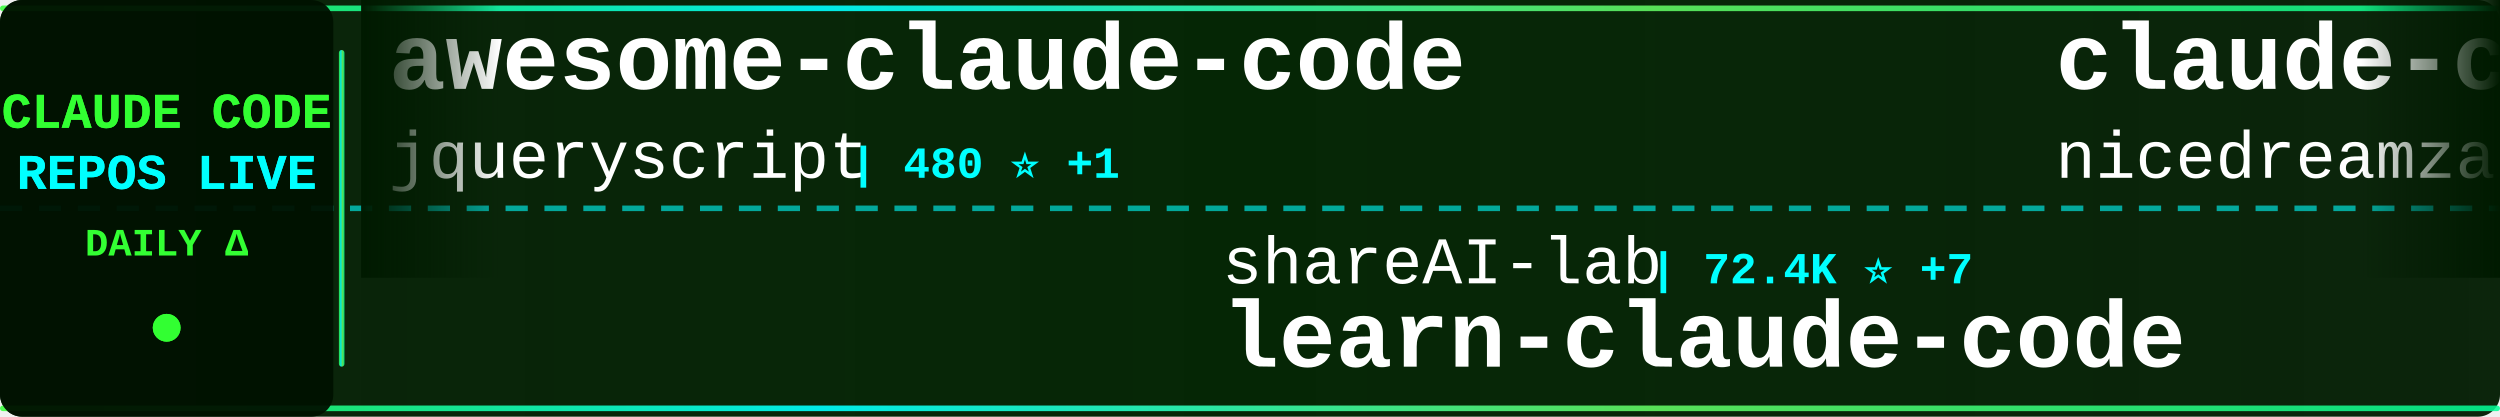
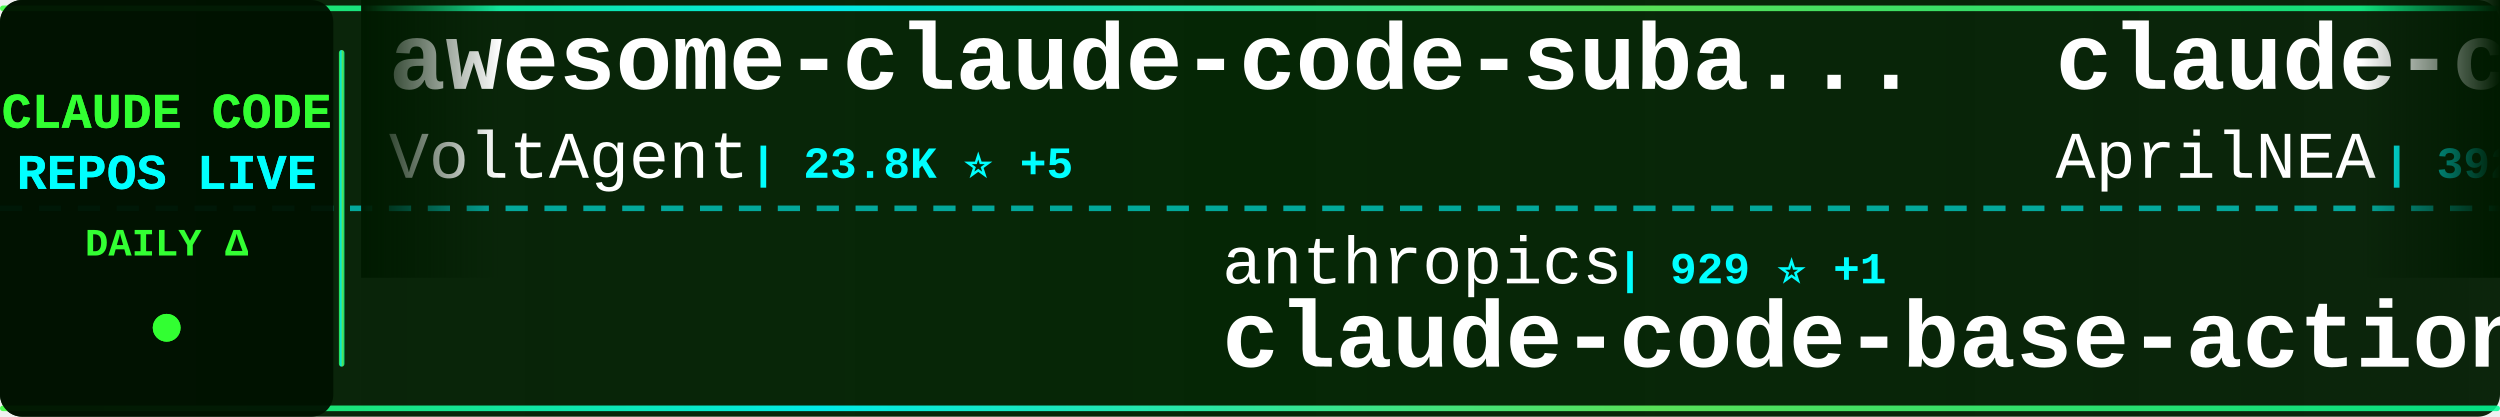
<svg xmlns="http://www.w3.org/2000/svg" width="900" height="150">
  <defs>
    <linearGradient id="tickerBg" x1="0%" y1="0%" x2="100%" y2="0%">
      <stop offset="0%" style="stop-color:#001a00;stop-opacity:0.95" />
      <stop offset="50%" style="stop-color:#002200;stop-opacity:0.98" />
      <stop offset="100%" style="stop-color:#001a00;stop-opacity:0.95" />
    </linearGradient>
    <linearGradient id="borderGrad" x1="0%" y1="0%" x2="100%" y2="0%">
      <stop offset="0%" style="stop-color:#33ff33;stop-opacity:0.85">
        <animate attributeName="stop-opacity" values="0.85;1;0.85" dur="2s" repeatCount="indefinite" />
      </stop>
      <stop offset="33%" style="stop-color:#00ffff;stop-opacity:0.9">
        <animate attributeName="stop-opacity" values="0.9;1;0.9" dur="2.2s" repeatCount="indefinite" />
      </stop>
      <stop offset="66%" style="stop-color:#66ff66;stop-opacity:0.85">
        <animate attributeName="stop-opacity" values="0.85;1;0.85" dur="1.8s" repeatCount="indefinite" />
      </stop>
      <stop offset="100%" style="stop-color:#00ff99;stop-opacity:0.85">
        <animate attributeName="stop-opacity" values="0.85;1;0.85" dur="2s" repeatCount="indefinite" />
      </stop>
    </linearGradient>
    <filter id="textGlow">
      <feGaussianBlur stdDeviation="0.1" result="coloredBlur" />
      <feMerge>
        <feMergeNode in="coloredBlur" />
        <feMergeNode in="SourceGraphic" />
      </feMerge>
    </filter>
    <filter id="metricGlow">
      <feGaussianBlur stdDeviation="0.2" result="coloredBlur" />
      <feMerge>
        <feMergeNode in="coloredBlur" />
        <feMergeNode in="SourceGraphic" />
      </feMerge>
    </filter>
    <linearGradient id="leftFade" x1="0%" y1="0%" x2="100%" y2="0%">
      <stop offset="0%" style="stop-color:#001a00;stop-opacity:1" />
      <stop offset="100%" style="stop-color:#001a00;stop-opacity:0" />
    </linearGradient>
    <linearGradient id="rightFade" x1="0%" y1="0%" x2="100%" y2="0%">
      <stop offset="0%" style="stop-color:#001a00;stop-opacity:0" />
      <stop offset="100%" style="stop-color:#001a00;stop-opacity:1" />
    </linearGradient>
  </defs>
  <rect width="900" height="150" fill="url(#tickerBg)" rx="8" />
  <rect x="0" y="2" width="900" height="2" fill="url(#borderGrad)" rx="1" />
  <rect x="0" y="146" width="900" height="2" fill="url(#borderGrad)" rx="1" />
  <line x1="0" y1="75" x2="900" y2="75" stroke="#00ffff" stroke-width="2" stroke-dasharray="8 6" opacity="0.6" />
  <rect x="0" y="0" width="120" height="150" fill="#001100" opacity="0.95" rx="8" />
  <text x="60" y="46" font-family="'Courier New', monospace" font-size="18" font-weight="bold" fill="#33ff33" text-anchor="middle" filter="url(#textGlow)">
    CLAUDE CODE
  </text>
  <text x="60" y="68" font-family="'Courier New', monospace" font-size="18" font-weight="bold" fill="#00ffff" text-anchor="middle" filter="url(#textGlow)">
    REPOS LIVE
  </text>
  <text x="60" y="92" font-family="'Courier New', monospace" font-size="14" font-weight="bold" fill="#33ff33" text-anchor="middle">
    DAILY Δ
  </text>
  <circle cx="60" cy="118" r="5" fill="#33ff33" filter="url(#metricGlow)">
    <animate attributeName="r" values="4;6;4" dur="1.5s" repeatCount="indefinite" />
    <animate attributeName="opacity" values="0.6;1;0.6" dur="1.5s" repeatCount="indefinite" />
  </circle>
  <rect x="122" y="18" width="2" height="114" fill="url(#borderGrad)" rx="1" />
  <clipPath id="tickerClip">
    <rect x="130" y="0" width="770" height="150" />
  </clipPath>
  <g clip-path="url(#tickerClip)">
    <g id="tickerItems">
      <animateTransform attributeName="transform" attributeType="XML" type="translate" from="0 0" to="-3000 0" dur="54s" repeatCount="indefinite" />
      <g transform="translate(0, 0)">
-         <text x="140" y="32" font-family="'Courier New', monospace" font-size="34" font-weight="bold" fill="#ffffff">awesome-claude-code</text>
-         <text x="140" y="64" font-family="'Courier New', monospace" font-size="24" font-weight="normal" fill="#ffffff" opacity="1.0">jqueryscript</text>
-         <text x="306" y="64" font-family="'Courier New', monospace" font-size="16" font-weight="bold" fill="#00ffff"> | 480 ⭐ +1</text>
+         <text x="140" y="32" font-family="'Courier New', monospace" font-size="34" font-weight="bold" fill="#ffffff">awesome-claude-code-suba...</text>
+         <text x="140" y="64" font-family="'Courier New', monospace" font-size="24" font-weight="normal" fill="#ffffff" opacity="1.0">VoltAgent</text>
+         <text x="270" y="64" font-family="'Courier New', monospace" font-size="16" font-weight="bold" fill="#00ffff"> | 23.8K ⭐ +5</text>
      </g>
      <g transform="translate(300, 0)">
-         <text x="140" y="102" font-family="'Courier New', monospace" font-size="24" font-weight="normal" fill="#ffffff" opacity="1.0">shareAI-lab</text>
-         <text x="294" y="102" font-family="'Courier New', monospace" font-size="16" font-weight="bold" fill="#00ffff"> | 72.4K ⭐ +7</text>
-         <text x="140" y="132" font-family="'Courier New', monospace" font-size="34" font-weight="bold" fill="#ffffff">learn-claude-code</text>
+         <text x="140" y="102" font-family="'Courier New', monospace" font-size="24" font-weight="normal" fill="#ffffff" opacity="1.0">anthropics</text>
+         <text x="282" y="102" font-family="'Courier New', monospace" font-size="16" font-weight="bold" fill="#00ffff"> | 929 ⭐ +1</text>
+         <text x="140" y="132" font-family="'Courier New', monospace" font-size="34" font-weight="bold" fill="#ffffff">claude-code-base-action</text>
      </g>
      <g transform="translate(600, 0)">
-         <text x="140" y="32" font-family="'Courier New', monospace" font-size="34" font-weight="bold" fill="#ffffff">claude-code-local</text>
-         <text x="140" y="64" font-family="'Courier New', monospace" font-size="24" font-weight="normal" fill="#ffffff" opacity="1.0">nicedreamzapp</text>
-         <text x="318" y="64" font-family="'Courier New', monospace" font-size="16" font-weight="bold" fill="#00ffff"> | 3.0K ⭐ +1</text>
+         <text x="140" y="32" font-family="'Courier New', monospace" font-size="34" font-weight="bold" fill="#ffffff">claude-code-source</text>
+         <text x="140" y="64" font-family="'Courier New', monospace" font-size="24" font-weight="normal" fill="#ffffff" opacity="1.0">AprilNEA</text>
+         <text x="258" y="64" font-family="'Courier New', monospace" font-size="16" font-weight="bold" fill="#00ffff"> | 392 ⭐</text>
      </g>
      <g transform="translate(900, 0)">
-         <text x="140" y="102" font-family="'Courier New', monospace" font-size="24" font-weight="normal" fill="#ffffff" opacity="1.0">ChinaSiro</text>
-         <text x="270" y="102" font-family="'Courier New', monospace" font-size="16" font-weight="bold" fill="#00ffff"> | 9.6K ⭐</text>
-         <text x="140" y="132" font-family="'Courier New', monospace" font-size="34" font-weight="bold" fill="#ffffff">claude-code-sourcemap</text>
+         <text x="140" y="102" font-family="'Courier New', monospace" font-size="24" font-weight="normal" fill="#ffffff" opacity="1.0">Pimzino</text>
+         <text x="246" y="102" font-family="'Courier New', monospace" font-size="16" font-weight="bold" fill="#00ffff"> | 3.8K ⭐</text>
+         <text x="140" y="132" font-family="'Courier New', monospace" font-size="34" font-weight="bold" fill="#ffffff">claude-code-spec-workflo...</text>
      </g>
      <g transform="translate(1200, 0)">
-         <text x="140" y="32" font-family="'Courier New', monospace" font-size="34" font-weight="bold" fill="#ffffff">claude-code-base-action</text>
-         <text x="140" y="64" font-family="'Courier New', monospace" font-size="24" font-weight="normal" fill="#ffffff" opacity="1.0">anthropics</text>
-         <text x="282" y="64" font-family="'Courier New', monospace" font-size="16" font-weight="bold" fill="#00ffff"> | 928 ⭐</text>
+         <text x="140" y="32" font-family="'Courier New', monospace" font-size="34" font-weight="bold" fill="#ffffff">claude-code-ultimate-gui...</text>
+         <text x="140" y="64" font-family="'Courier New', monospace" font-size="24" font-weight="normal" fill="#ffffff" opacity="1.0">FlorianBruniaux</text>
+         <text x="342" y="64" font-family="'Courier New', monospace" font-size="16" font-weight="bold" fill="#00ffff"> | 5.6K ⭐ +1</text>
      </g>
      <g transform="translate(1500, 0)">
-         <text x="140" y="102" font-family="'Courier New', monospace" font-size="24" font-weight="normal" fill="#ffffff" opacity="1.0">Piebald-AI</text>
-         <text x="282" y="102" font-family="'Courier New', monospace" font-size="16" font-weight="bold" fill="#00ffff"> | 12.0K ⭐ +1</text>
-         <text x="140" y="132" font-family="'Courier New', monospace" font-size="34" font-weight="bold" fill="#ffffff">claude-code-system-promp...</text>
+         <text x="140" y="102" font-family="'Courier New', monospace" font-size="24" font-weight="normal" fill="#ffffff" opacity="1.0">affaan-m</text>
+         <text x="258" y="102" font-family="'Courier New', monospace" font-size="16" font-weight="bold" fill="#00ffff"> | 234.1K ⭐ +67</text>
+         <text x="140" y="132" font-family="'Courier New', monospace" font-size="34" font-weight="bold" fill="#ffffff">ECC</text>
      </g>
      <g transform="translate(1800, 0)">
-         <text x="140" y="32" font-family="'Courier New', monospace" font-size="34" font-weight="bold" fill="#ffffff">claude-coder</text>
-         <text x="140" y="64" font-family="'Courier New', monospace" font-size="24" font-weight="normal" fill="#ffffff" opacity="1.0">kodu-ai</text>
-         <text x="246" y="64" font-family="'Courier New', monospace" font-size="16" font-weight="bold" fill="#00ffff"> | 5.3K ⭐</text>
+         <text x="140" y="32" font-family="'Courier New', monospace" font-size="34" font-weight="bold" fill="#ffffff">claude-code-harness</text>
+         <text x="140" y="64" font-family="'Courier New', monospace" font-size="24" font-weight="normal" fill="#ffffff" opacity="1.0">Chachamaru127</text>
+         <text x="318" y="64" font-family="'Courier New', monospace" font-size="16" font-weight="bold" fill="#00ffff"> | 3.0K ⭐</text>
      </g>
      <g transform="translate(2100, 0)">
-         <text x="140" y="102" font-family="'Courier New', monospace" font-size="24" font-weight="normal" fill="#ffffff" opacity="1.0">asgeirtj</text>
-         <text x="258" y="102" font-family="'Courier New', monospace" font-size="16" font-weight="bold" fill="#00ffff"> | 60.9K ⭐ +25</text>
-         <text x="140" y="132" font-family="'Courier New', monospace" font-size="34" font-weight="bold" fill="#ffffff">system_prompts_leaks</text>
+         <text x="140" y="102" font-family="'Courier New', monospace" font-size="24" font-weight="normal" fill="#ffffff" opacity="1.0">OrcaWhisper</text>
+         <text x="294" y="102" font-family="'Courier New', monospace" font-size="16" font-weight="bold" fill="#00ffff"> | 86 ⭐</text>
+         <text x="140" y="132" font-family="'Courier New', monospace" font-size="34" font-weight="bold" fill="#ffffff">Claude-Code</text>
      </g>
      <g transform="translate(2400, 0)">
-         <text x="140" y="32" font-family="'Courier New', monospace" font-size="34" font-weight="bold" fill="#ffffff">claude-code-source-code-...</text>
-         <text x="140" y="64" font-family="'Courier New', monospace" font-size="24" font-weight="normal" fill="#ffffff" opacity="1.0">ghuntley</text>
-         <text x="258" y="64" font-family="'Courier New', monospace" font-size="16" font-weight="bold" fill="#00ffff"> | 986 ⭐</text>
+         <text x="140" y="32" font-family="'Courier New', monospace" font-size="34" font-weight="bold" fill="#ffffff">ClaudeCode</text>
+         <text x="140" y="64" font-family="'Courier New', monospace" font-size="24" font-weight="normal" fill="#ffffff" opacity="1.0">guanshan</text>
+         <text x="258" y="64" font-family="'Courier New', monospace" font-size="16" font-weight="bold" fill="#00ffff"> | 61 ⭐</text>
      </g>
      <g transform="translate(2700, 0)">
-         <text x="140" y="102" font-family="'Courier New', monospace" font-size="24" font-weight="normal" fill="#ffffff" opacity="1.0">lintsinghua</text>
-         <text x="294" y="102" font-family="'Courier New', monospace" font-size="16" font-weight="bold" fill="#00ffff"> | 4.0K ⭐ +1</text>
-         <text x="140" y="132" font-family="'Courier New', monospace" font-size="34" font-weight="bold" fill="#ffffff">claude-code-book</text>
+         <text x="140" y="102" font-family="'Courier New', monospace" font-size="24" font-weight="normal" fill="#ffffff" opacity="1.0">oboard</text>
+         <text x="234" y="102" font-family="'Courier New', monospace" font-size="16" font-weight="bold" fill="#00ffff"> | 3.3K ⭐</text>
+         <text x="140" y="132" font-family="'Courier New', monospace" font-size="34" font-weight="bold" fill="#ffffff">claude-code-rev</text>
      </g>
      <g transform="translate(3000, 0)">
-         <text x="140" y="32" font-family="'Courier New', monospace" font-size="34" font-weight="bold" fill="#ffffff">awesome-claude-code</text>
-         <text x="140" y="64" font-family="'Courier New', monospace" font-size="24" font-weight="normal" fill="#ffffff" opacity="1.0">jqueryscript</text>
-         <text x="306" y="64" font-family="'Courier New', monospace" font-size="16" font-weight="bold" fill="#00ffff"> | 480 ⭐ +1</text>
+         <text x="140" y="32" font-family="'Courier New', monospace" font-size="34" font-weight="bold" fill="#ffffff">awesome-claude-code-suba...</text>
+         <text x="140" y="64" font-family="'Courier New', monospace" font-size="24" font-weight="normal" fill="#ffffff" opacity="1.0">VoltAgent</text>
+         <text x="270" y="64" font-family="'Courier New', monospace" font-size="16" font-weight="bold" fill="#00ffff"> | 23.8K ⭐ +5</text>
      </g>
      <g transform="translate(3300, 0)">
-         <text x="140" y="102" font-family="'Courier New', monospace" font-size="24" font-weight="normal" fill="#ffffff" opacity="1.0">shareAI-lab</text>
-         <text x="294" y="102" font-family="'Courier New', monospace" font-size="16" font-weight="bold" fill="#00ffff"> | 72.4K ⭐ +7</text>
-         <text x="140" y="132" font-family="'Courier New', monospace" font-size="34" font-weight="bold" fill="#ffffff">learn-claude-code</text>
+         <text x="140" y="102" font-family="'Courier New', monospace" font-size="24" font-weight="normal" fill="#ffffff" opacity="1.0">anthropics</text>
+         <text x="282" y="102" font-family="'Courier New', monospace" font-size="16" font-weight="bold" fill="#00ffff"> | 929 ⭐ +1</text>
+         <text x="140" y="132" font-family="'Courier New', monospace" font-size="34" font-weight="bold" fill="#ffffff">claude-code-base-action</text>
      </g>
      <g transform="translate(3600, 0)">
-         <text x="140" y="32" font-family="'Courier New', monospace" font-size="34" font-weight="bold" fill="#ffffff">claude-code-local</text>
-         <text x="140" y="64" font-family="'Courier New', monospace" font-size="24" font-weight="normal" fill="#ffffff" opacity="1.0">nicedreamzapp</text>
-         <text x="318" y="64" font-family="'Courier New', monospace" font-size="16" font-weight="bold" fill="#00ffff"> | 3.0K ⭐ +1</text>
+         <text x="140" y="32" font-family="'Courier New', monospace" font-size="34" font-weight="bold" fill="#ffffff">claude-code-source</text>
+         <text x="140" y="64" font-family="'Courier New', monospace" font-size="24" font-weight="normal" fill="#ffffff" opacity="1.0">AprilNEA</text>
+         <text x="258" y="64" font-family="'Courier New', monospace" font-size="16" font-weight="bold" fill="#00ffff"> | 392 ⭐</text>
      </g>
      <g transform="translate(3900, 0)">
-         <text x="140" y="102" font-family="'Courier New', monospace" font-size="24" font-weight="normal" fill="#ffffff" opacity="1.0">ChinaSiro</text>
-         <text x="270" y="102" font-family="'Courier New', monospace" font-size="16" font-weight="bold" fill="#00ffff"> | 9.6K ⭐</text>
-         <text x="140" y="132" font-family="'Courier New', monospace" font-size="34" font-weight="bold" fill="#ffffff">claude-code-sourcemap</text>
+         <text x="140" y="102" font-family="'Courier New', monospace" font-size="24" font-weight="normal" fill="#ffffff" opacity="1.0">Pimzino</text>
+         <text x="246" y="102" font-family="'Courier New', monospace" font-size="16" font-weight="bold" fill="#00ffff"> | 3.8K ⭐</text>
+         <text x="140" y="132" font-family="'Courier New', monospace" font-size="34" font-weight="bold" fill="#ffffff">claude-code-spec-workflo...</text>
      </g>
    </g>
  </g>
  <rect x="130" y="0" width="50" height="100" fill="url(#leftFade)" />
  <rect x="850" y="0" width="50" height="100" fill="url(#rightFade)" />
</svg>
